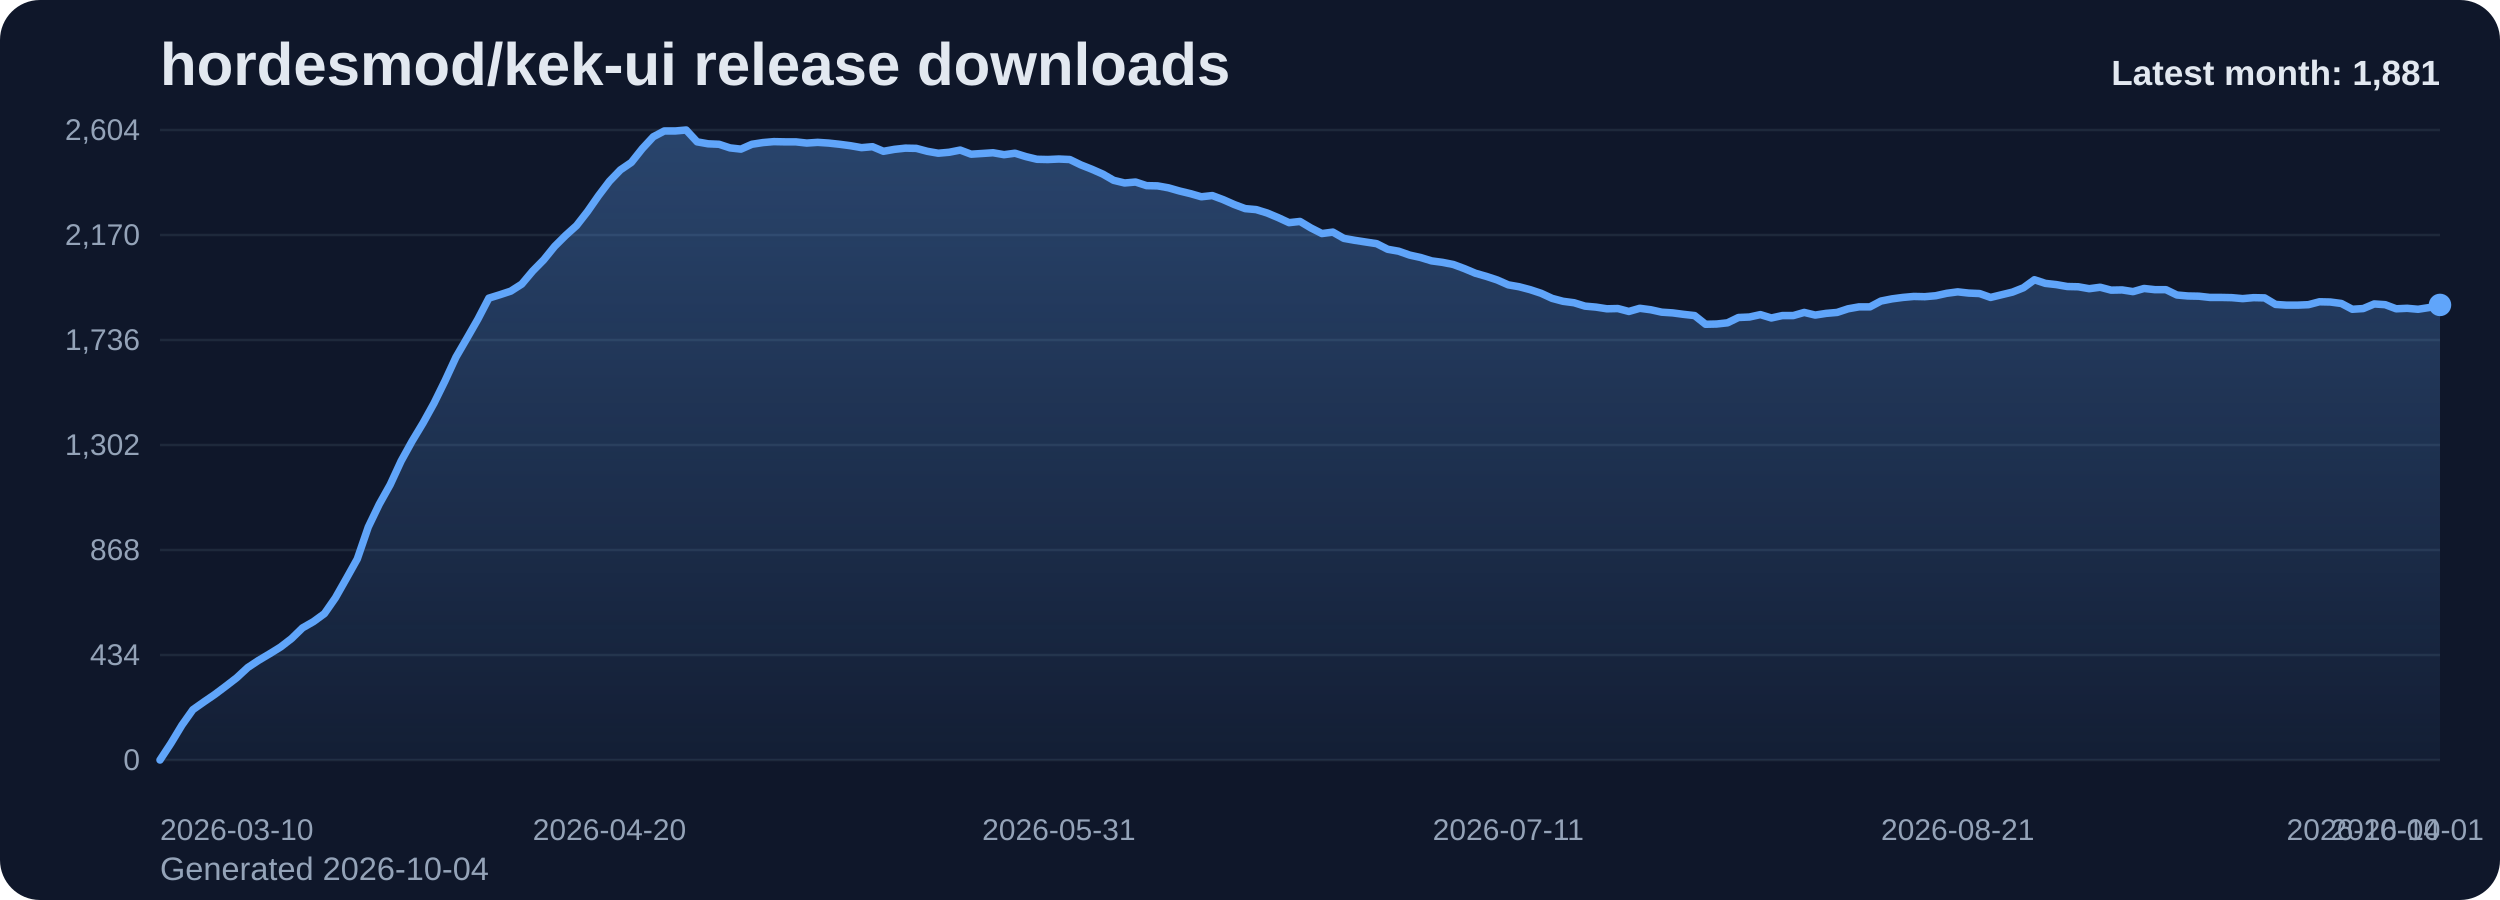
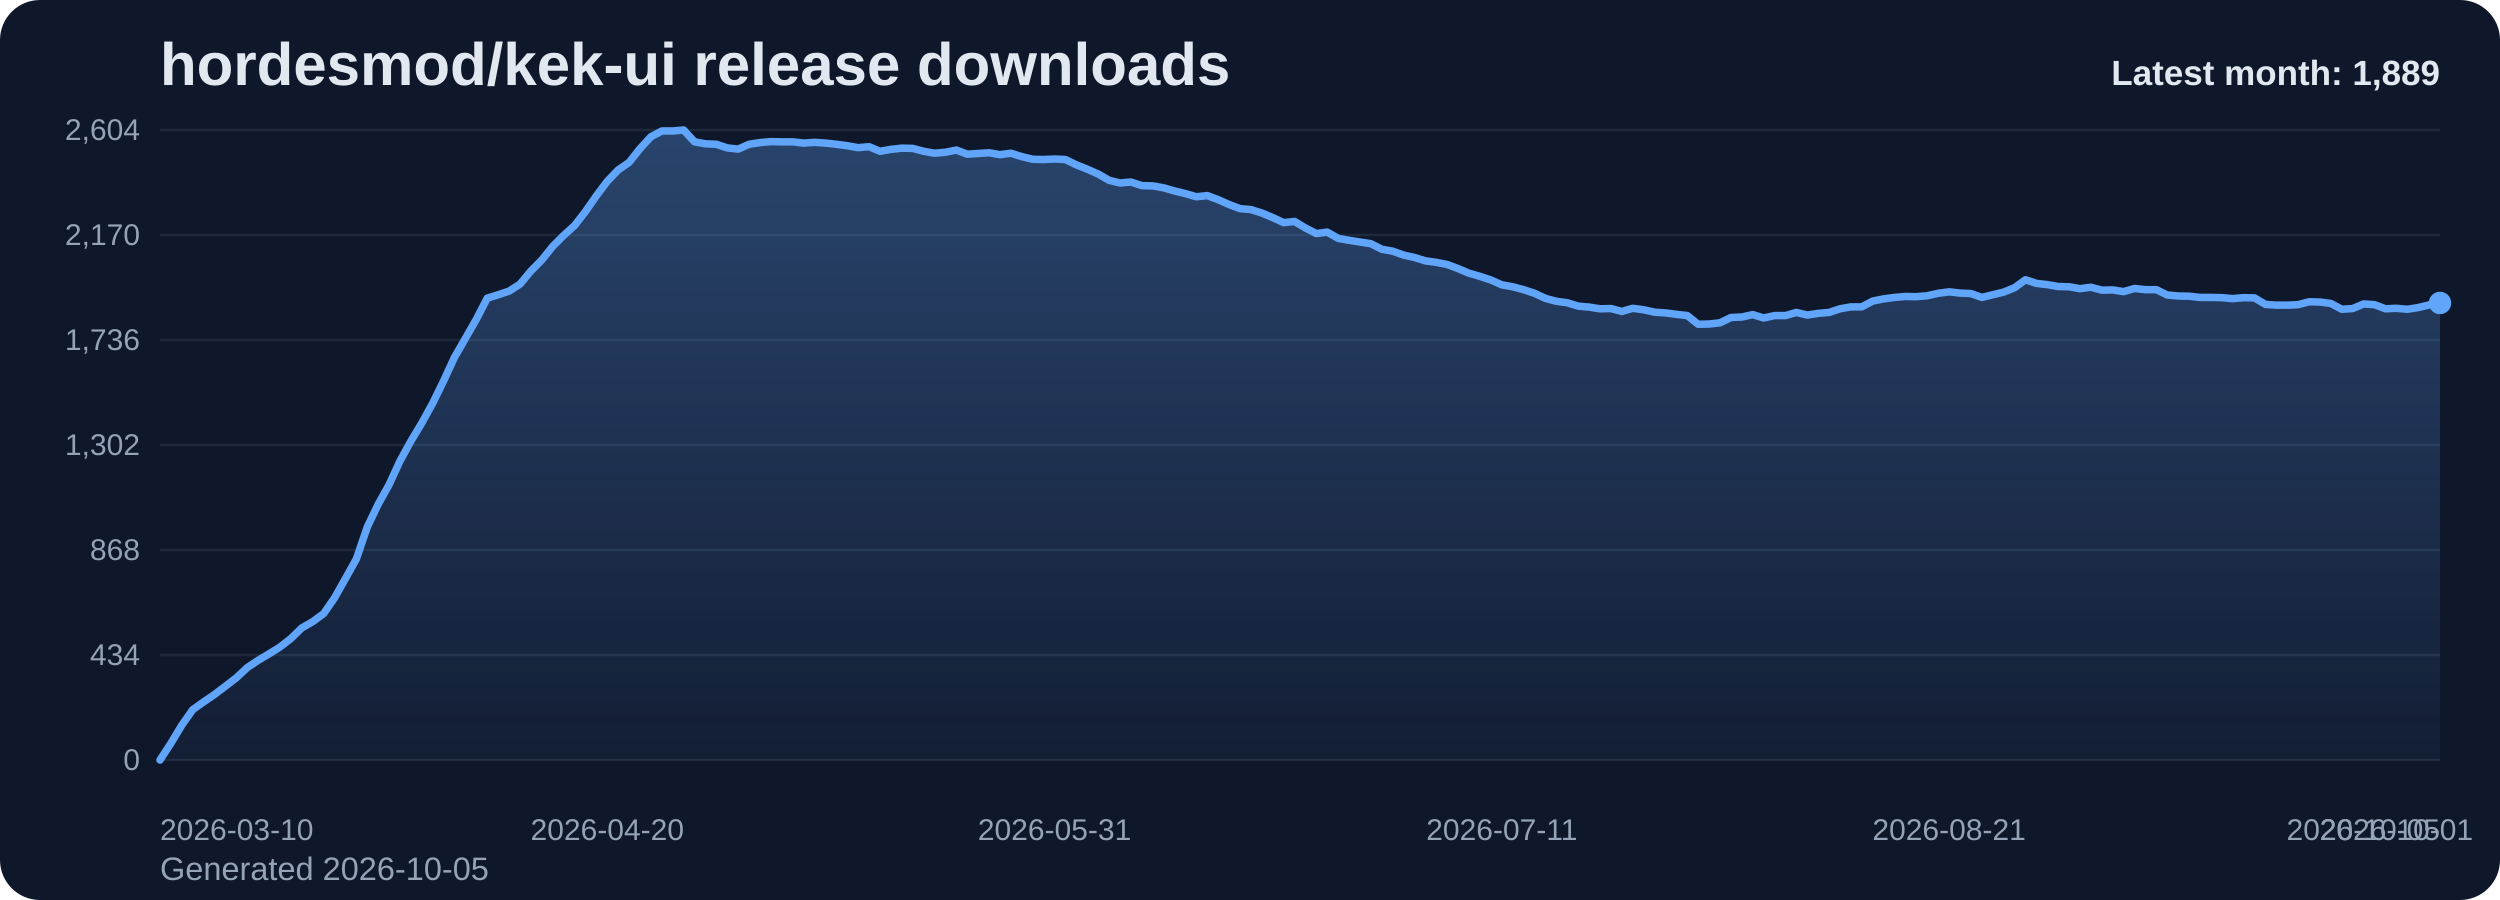
<svg xmlns="http://www.w3.org/2000/svg" viewBox="0 0 1000 360" role="img" aria-label="hordesmod/kek-ui release downloads chart">
  <defs>
    <linearGradient id="fill-monthly-slate" x1="0" y1="0" x2="0" y2="1">
      <stop offset="0%" stop-color="#60a5fa" stop-opacity="0.32" />
      <stop offset="100%" stop-color="#60a5fa" stop-opacity="0.05" />
    </linearGradient>
    <style>
      .bg { fill: #0f172a; }
      .title { font: 700 24px Arial, sans-serif; fill: #e2e8f0; }
      .sub { font: 400 13px Arial, sans-serif; fill: #94a3b8; }
      .grid { stroke: #1e293b; stroke-width: 1; }
      .axis { font: 400 12px Arial, sans-serif; fill: #94a3b8; }
      .line { fill: none; stroke: #60a5fa; stroke-width: 3; stroke-linecap: round; stroke-linejoin: round; }
      .dot { fill: #60a5fa; }
      .value { font: 600 11px Arial, sans-serif; fill: #cbd5e1; }
      .latest { font: 700 14px Arial, sans-serif; fill: #e2e8f0; }
    </style>
  </defs>
  <rect class="bg" x="0" y="0" width="1000" height="360" rx="16" />
  <text class="title" x="64" y="34">hordesmod/kek-ui release downloads</text>
-   <text class="sub" x="64" y="352">Generated 2026-10-04</text>
+   <text class="sub" x="64" y="352">Generated 2026-10-05</text>
  <line x1="64" y1="52.00" x2="976" y2="52.00" class="grid" />
  <text x="56" y="56.00" text-anchor="end" class="axis">2,604</text>
  <line x1="64" y1="94.00" x2="976" y2="94.00" class="grid" />
  <text x="56" y="98.00" text-anchor="end" class="axis">2,170</text>
  <line x1="64" y1="136.00" x2="976" y2="136.00" class="grid" />
  <text x="56" y="140.00" text-anchor="end" class="axis">1,736</text>
  <line x1="64" y1="178.00" x2="976" y2="178.00" class="grid" />
  <text x="56" y="182.00" text-anchor="end" class="axis">1,302</text>
  <line x1="64" y1="220.00" x2="976" y2="220.00" class="grid" />
  <text x="56" y="224.00" text-anchor="end" class="axis">868</text>
  <line x1="64" y1="262.00" x2="976" y2="262.00" class="grid" />
  <text x="56" y="266.00" text-anchor="end" class="axis">434</text>
  <line x1="64" y1="304.00" x2="976" y2="304.00" class="grid" />
  <text x="56" y="308.00" text-anchor="end" class="axis">0</text>
-   <path d="M 64.00 304 L 64.00 304.00 L 68.38 297.32 L 72.77 290.06 L 77.15 283.87 L 81.54 280.77 L 85.92 277.77 L 90.31 274.48 L 94.69 271.10 L 99.08 267.03 L 103.46 264.13 L 107.85 261.52 L 112.23 258.81 L 116.62 255.42 L 121.00 251.16 L 125.38 248.65 L 129.77 245.45 L 134.15 239.16 L 138.54 231.42 L 142.92 223.58 L 147.31 210.81 L 151.69 201.71 L 156.08 193.87 L 160.46 184.39 L 164.85 176.45 L 169.23 169.19 L 173.62 161.26 L 178.00 152.35 L 182.38 142.87 L 186.77 135.32 L 191.15 127.68 L 195.54 119.26 L 199.92 117.90 L 204.31 116.45 L 208.69 113.65 L 213.08 108.42 L 217.46 103.97 L 221.85 98.55 L 226.23 94.19 L 230.62 90.23 L 235.00 84.61 L 239.38 78.32 L 243.77 72.52 L 248.15 67.97 L 252.54 64.97 L 256.92 59.45 L 261.31 54.71 L 265.69 52.39 L 270.08 52.39 L 274.46 52.00 L 278.85 56.74 L 283.23 57.52 L 287.62 57.71 L 292.00 59.16 L 296.38 59.65 L 300.77 57.71 L 305.15 57.03 L 309.54 56.65 L 313.92 56.74 L 318.31 56.74 L 322.69 57.23 L 327.08 56.94 L 331.46 57.23 L 335.85 57.71 L 340.23 58.29 L 344.62 59.06 L 349.00 58.68 L 353.38 60.52 L 357.77 59.74 L 362.15 59.26 L 366.54 59.35 L 370.92 60.52 L 375.31 61.29 L 379.69 60.90 L 384.08 60.03 L 388.46 61.68 L 392.85 61.39 L 397.23 61.10 L 401.62 61.87 L 406.00 61.29 L 410.38 62.65 L 414.77 63.71 L 419.15 63.81 L 423.54 63.61 L 427.92 63.81 L 432.31 65.94 L 436.69 67.68 L 441.08 69.61 L 445.46 72.13 L 449.85 73.19 L 454.23 72.81 L 458.62 74.26 L 463.00 74.35 L 467.38 75.13 L 471.77 76.39 L 476.15 77.45 L 480.54 78.71 L 484.92 78.23 L 489.31 79.87 L 493.69 81.81 L 498.08 83.45 L 502.46 83.84 L 506.85 85.19 L 511.23 87.03 L 515.62 89.06 L 520.00 88.58 L 524.38 91.19 L 528.77 93.42 L 533.15 92.84 L 537.54 95.35 L 541.92 96.13 L 546.31 96.81 L 550.69 97.48 L 555.08 99.71 L 559.46 100.48 L 563.85 102.03 L 568.23 103.00 L 572.62 104.35 L 577.00 104.94 L 581.38 105.81 L 585.77 107.45 L 590.15 109.29 L 594.54 110.55 L 598.92 112.00 L 603.31 113.94 L 607.69 114.71 L 612.08 115.87 L 616.46 117.32 L 620.85 119.35 L 625.23 120.52 L 629.62 121.10 L 634.00 122.45 L 638.38 122.84 L 642.77 123.52 L 647.15 123.42 L 651.54 124.58 L 655.92 123.32 L 660.31 123.90 L 664.69 124.87 L 669.08 125.16 L 673.46 125.74 L 677.85 126.23 L 682.23 129.71 L 686.62 129.61 L 691.00 129.13 L 695.38 127.00 L 699.77 126.81 L 704.15 125.84 L 708.54 127.19 L 712.92 126.23 L 717.31 126.23 L 721.69 124.97 L 726.08 126.03 L 730.46 125.35 L 734.85 124.97 L 739.23 123.52 L 743.62 122.74 L 748.00 122.74 L 752.38 120.42 L 756.77 119.55 L 761.15 118.97 L 765.54 118.58 L 769.92 118.68 L 774.31 118.29 L 778.69 117.32 L 783.08 116.74 L 787.46 117.23 L 791.85 117.42 L 796.23 118.97 L 800.62 117.90 L 805.00 116.84 L 809.38 115.10 L 813.77 111.90 L 818.15 113.35 L 822.54 113.84 L 826.92 114.61 L 831.31 114.71 L 835.69 115.48 L 840.08 114.90 L 844.46 116.06 L 848.85 115.97 L 853.23 116.65 L 857.62 115.39 L 862.00 115.87 L 866.38 115.87 L 870.77 118.00 L 875.15 118.39 L 879.54 118.48 L 883.92 118.97 L 888.31 118.97 L 892.69 119.06 L 897.08 119.45 L 901.46 119.06 L 905.85 119.16 L 910.23 121.77 L 914.62 122.06 L 919.00 122.06 L 923.38 121.87 L 927.77 120.71 L 932.15 120.81 L 936.54 121.39 L 940.92 123.71 L 945.31 123.42 L 949.69 121.58 L 954.08 121.87 L 958.46 123.52 L 962.85 123.32 L 967.23 123.71 L 971.62 123.03 L 976.00 121.97 L 976.00 304 Z" fill="url(#fill-monthly-slate)" />
-   <polyline class="line" points="64.00,304.00 68.38,297.32 72.77,290.06 77.15,283.87 81.54,280.77 85.92,277.77 90.31,274.48 94.69,271.10 99.08,267.03 103.46,264.13 107.85,261.52 112.23,258.81 116.62,255.42 121.00,251.16 125.38,248.65 129.77,245.45 134.15,239.16 138.54,231.42 142.92,223.58 147.31,210.81 151.69,201.71 156.08,193.87 160.46,184.39 164.85,176.45 169.23,169.19 173.62,161.26 178.00,152.35 182.38,142.87 186.77,135.32 191.15,127.68 195.54,119.26 199.92,117.90 204.31,116.45 208.69,113.65 213.08,108.42 217.46,103.97 221.85,98.55 226.23,94.19 230.62,90.23 235.00,84.61 239.38,78.32 243.77,72.52 248.15,67.97 252.54,64.97 256.92,59.45 261.31,54.71 265.69,52.39 270.08,52.39 274.46,52.00 278.85,56.74 283.23,57.52 287.62,57.71 292.00,59.16 296.38,59.65 300.77,57.71 305.15,57.03 309.54,56.65 313.92,56.74 318.31,56.74 322.69,57.23 327.08,56.94 331.46,57.23 335.85,57.71 340.23,58.29 344.62,59.06 349.00,58.68 353.38,60.52 357.77,59.74 362.15,59.26 366.54,59.35 370.92,60.52 375.31,61.29 379.69,60.90 384.08,60.03 388.46,61.68 392.85,61.39 397.23,61.10 401.62,61.87 406.00,61.29 410.38,62.65 414.77,63.71 419.15,63.81 423.54,63.61 427.92,63.81 432.31,65.94 436.69,67.68 441.08,69.61 445.46,72.13 449.85,73.19 454.23,72.81 458.62,74.26 463.00,74.35 467.38,75.13 471.77,76.39 476.15,77.45 480.54,78.71 484.92,78.23 489.31,79.87 493.69,81.81 498.08,83.45 502.46,83.84 506.85,85.19 511.23,87.03 515.62,89.06 520.00,88.58 524.38,91.19 528.77,93.42 533.15,92.84 537.54,95.35 541.92,96.13 546.31,96.81 550.69,97.48 555.08,99.71 559.46,100.48 563.85,102.03 568.23,103.00 572.62,104.35 577.00,104.94 581.38,105.81 585.77,107.45 590.15,109.29 594.54,110.55 598.92,112.00 603.31,113.94 607.69,114.71 612.08,115.87 616.46,117.32 620.85,119.35 625.23,120.52 629.62,121.10 634.00,122.45 638.38,122.84 642.77,123.52 647.15,123.42 651.54,124.58 655.92,123.32 660.31,123.90 664.69,124.87 669.08,125.16 673.46,125.74 677.85,126.23 682.23,129.71 686.62,129.61 691.00,129.13 695.38,127.00 699.77,126.81 704.15,125.84 708.54,127.19 712.92,126.23 717.31,126.23 721.69,124.97 726.08,126.03 730.46,125.35 734.85,124.97 739.23,123.52 743.62,122.74 748.00,122.74 752.38,120.42 756.77,119.55 761.15,118.97 765.54,118.58 769.92,118.68 774.31,118.29 778.69,117.32 783.08,116.74 787.46,117.23 791.85,117.42 796.23,118.97 800.62,117.90 805.00,116.84 809.38,115.10 813.77,111.90 818.15,113.35 822.54,113.84 826.92,114.61 831.31,114.71 835.69,115.48 840.08,114.90 844.46,116.06 848.85,115.97 853.23,116.65 857.62,115.39 862.00,115.87 866.38,115.87 870.77,118.00 875.15,118.39 879.54,118.48 883.92,118.97 888.31,118.97 892.69,119.06 897.08,119.45 901.46,119.06 905.85,119.16 910.23,121.77 914.62,122.06 919.00,122.06 923.38,121.87 927.77,120.71 932.15,120.81 936.54,121.39 940.92,123.71 945.31,123.42 949.69,121.58 954.08,121.87 958.46,123.52 962.85,123.32 967.23,123.71 971.62,123.03 976.00,121.97" />
-   <circle class="dot" cx="976.00" cy="121.97" r="4.5" />
+   <path d="M 64.00 304 L 64.00 304.00 L 68.36 297.32 L 72.73 290.06 L 77.09 283.87 L 81.45 280.77 L 85.82 277.77 L 90.18 274.48 L 94.55 271.10 L 98.91 267.03 L 103.27 264.13 L 107.64 261.52 L 112.00 258.81 L 116.36 255.42 L 120.73 251.16 L 125.09 248.65 L 129.45 245.45 L 133.82 239.16 L 138.18 231.42 L 142.55 223.58 L 146.91 210.81 L 151.27 201.71 L 155.64 193.87 L 160.00 184.39 L 164.36 176.45 L 168.73 169.19 L 173.09 161.26 L 177.45 152.35 L 181.82 142.87 L 186.18 135.32 L 190.55 127.68 L 194.91 119.26 L 199.27 117.90 L 203.64 116.45 L 208.00 113.65 L 212.36 108.42 L 216.73 103.97 L 221.09 98.55 L 225.45 94.19 L 229.82 90.23 L 234.18 84.61 L 238.55 78.32 L 242.91 72.52 L 247.27 67.97 L 251.64 64.97 L 256.00 59.45 L 260.36 54.71 L 264.73 52.39 L 269.09 52.39 L 273.45 52.00 L 277.82 56.74 L 282.18 57.52 L 286.55 57.71 L 290.91 59.16 L 295.27 59.65 L 299.64 57.71 L 304.00 57.03 L 308.36 56.65 L 312.73 56.74 L 317.09 56.74 L 321.45 57.23 L 325.82 56.94 L 330.18 57.23 L 334.55 57.71 L 338.91 58.29 L 343.27 59.06 L 347.64 58.68 L 352.00 60.52 L 356.36 59.74 L 360.73 59.26 L 365.09 59.35 L 369.45 60.52 L 373.82 61.29 L 378.18 60.90 L 382.55 60.03 L 386.91 61.68 L 391.27 61.39 L 395.64 61.10 L 400.00 61.87 L 404.36 61.29 L 408.73 62.65 L 413.09 63.71 L 417.45 63.81 L 421.82 63.61 L 426.18 63.81 L 430.55 65.94 L 434.91 67.68 L 439.27 69.61 L 443.64 72.13 L 448.00 73.19 L 452.36 72.81 L 456.73 74.26 L 461.09 74.35 L 465.45 75.13 L 469.82 76.39 L 474.18 77.45 L 478.55 78.71 L 482.91 78.23 L 487.27 79.87 L 491.64 81.81 L 496.00 83.45 L 500.36 83.84 L 504.73 85.19 L 509.09 87.03 L 513.45 89.06 L 517.82 88.58 L 522.18 91.19 L 526.55 93.42 L 530.91 92.84 L 535.27 95.35 L 539.64 96.13 L 544.00 96.81 L 548.36 97.48 L 552.73 99.71 L 557.09 100.48 L 561.45 102.03 L 565.82 103.00 L 570.18 104.35 L 574.55 104.94 L 578.91 105.81 L 583.27 107.45 L 587.64 109.29 L 592.00 110.55 L 596.36 112.00 L 600.73 113.94 L 605.09 114.71 L 609.45 115.87 L 613.82 117.32 L 618.18 119.35 L 622.55 120.52 L 626.91 121.10 L 631.27 122.45 L 635.64 122.84 L 640.00 123.52 L 644.36 123.42 L 648.73 124.58 L 653.09 123.32 L 657.45 123.90 L 661.82 124.87 L 666.18 125.16 L 670.55 125.74 L 674.91 126.23 L 679.27 129.71 L 683.64 129.61 L 688.00 129.13 L 692.36 127.00 L 696.73 126.81 L 701.09 125.84 L 705.45 127.19 L 709.82 126.23 L 714.18 126.23 L 718.55 124.97 L 722.91 126.03 L 727.27 125.35 L 731.64 124.97 L 736.00 123.52 L 740.36 122.74 L 744.73 122.74 L 749.09 120.42 L 753.45 119.55 L 757.82 118.97 L 762.18 118.58 L 766.55 118.68 L 770.91 118.29 L 775.27 117.32 L 779.64 116.74 L 784.00 117.23 L 788.36 117.42 L 792.73 118.97 L 797.09 117.90 L 801.45 116.84 L 805.82 115.10 L 810.18 111.90 L 814.55 113.35 L 818.91 113.84 L 823.27 114.61 L 827.64 114.71 L 832.00 115.48 L 836.36 114.90 L 840.73 116.06 L 845.09 115.97 L 849.45 116.65 L 853.82 115.39 L 858.18 115.87 L 862.55 115.87 L 866.91 118.00 L 871.27 118.39 L 875.64 118.48 L 880.00 118.97 L 884.36 118.97 L 888.73 119.06 L 893.09 119.45 L 897.45 119.06 L 901.82 119.16 L 906.18 121.77 L 910.55 122.06 L 914.91 122.06 L 919.27 121.87 L 923.64 120.71 L 928.00 120.81 L 932.36 121.39 L 936.73 123.71 L 941.09 123.42 L 945.45 121.58 L 949.82 121.87 L 954.18 123.52 L 958.55 123.32 L 962.91 123.71 L 967.27 123.03 L 971.64 121.97 L 976.00 121.19 L 976.00 304 Z" fill="url(#fill-monthly-slate)" />
+   <polyline class="line" points="64.00,304.00 68.36,297.32 72.73,290.06 77.09,283.87 81.45,280.77 85.82,277.77 90.18,274.48 94.55,271.10 98.91,267.03 103.27,264.13 107.64,261.52 112.00,258.81 116.36,255.42 120.73,251.16 125.09,248.65 129.45,245.45 133.82,239.16 138.18,231.42 142.55,223.58 146.91,210.81 151.27,201.71 155.64,193.87 160.00,184.39 164.36,176.45 168.73,169.19 173.09,161.26 177.45,152.35 181.82,142.87 186.18,135.32 190.55,127.68 194.91,119.26 199.27,117.90 203.64,116.45 208.00,113.65 212.36,108.42 216.73,103.97 221.09,98.55 225.45,94.19 229.82,90.23 234.18,84.61 238.55,78.32 242.91,72.52 247.27,67.97 251.64,64.97 256.00,59.45 260.36,54.71 264.73,52.39 269.09,52.39 273.45,52.00 277.82,56.74 282.18,57.52 286.55,57.71 290.91,59.16 295.27,59.65 299.64,57.71 304.00,57.03 308.36,56.65 312.73,56.74 317.09,56.74 321.45,57.23 325.82,56.94 330.18,57.23 334.55,57.71 338.91,58.29 343.27,59.06 347.64,58.68 352.00,60.52 356.36,59.74 360.73,59.26 365.09,59.35 369.45,60.52 373.82,61.29 378.18,60.90 382.55,60.03 386.91,61.68 391.27,61.39 395.64,61.10 400.00,61.87 404.36,61.29 408.73,62.65 413.09,63.71 417.45,63.81 421.82,63.61 426.18,63.81 430.55,65.94 434.91,67.68 439.27,69.61 443.64,72.13 448.00,73.19 452.36,72.81 456.73,74.26 461.09,74.35 465.45,75.13 469.82,76.39 474.18,77.45 478.55,78.71 482.91,78.23 487.27,79.87 491.64,81.81 496.00,83.45 500.36,83.84 504.73,85.19 509.09,87.03 513.45,89.06 517.82,88.58 522.18,91.19 526.55,93.42 530.91,92.84 535.27,95.35 539.64,96.13 544.00,96.81 548.36,97.48 552.73,99.71 557.09,100.48 561.45,102.03 565.82,103.00 570.18,104.35 574.55,104.94 578.91,105.81 583.27,107.45 587.64,109.29 592.00,110.55 596.36,112.00 600.73,113.94 605.09,114.71 609.45,115.87 613.82,117.32 618.18,119.35 622.55,120.52 626.91,121.10 631.27,122.45 635.64,122.84 640.00,123.52 644.36,123.42 648.73,124.58 653.09,123.32 657.45,123.90 661.82,124.87 666.18,125.16 670.55,125.74 674.91,126.23 679.27,129.71 683.64,129.61 688.00,129.13 692.36,127.00 696.73,126.81 701.09,125.84 705.45,127.19 709.82,126.23 714.18,126.23 718.55,124.97 722.91,126.03 727.27,125.35 731.64,124.97 736.00,123.52 740.36,122.74 744.73,122.74 749.09,120.42 753.45,119.55 757.82,118.97 762.18,118.58 766.55,118.68 770.91,118.29 775.27,117.32 779.64,116.74 784.00,117.23 788.36,117.42 792.73,118.97 797.09,117.90 801.45,116.84 805.82,115.10 810.18,111.90 814.55,113.35 818.91,113.84 823.27,114.61 827.64,114.71 832.00,115.48 836.36,114.90 840.73,116.06 845.09,115.97 849.45,116.65 853.82,115.39 858.18,115.87 862.55,115.87 866.91,118.00 871.27,118.39 875.64,118.48 880.00,118.97 884.36,118.97 888.73,119.06 893.09,119.45 897.45,119.06 901.82,119.16 906.18,121.77 910.55,122.06 914.91,122.06 919.27,121.87 923.64,120.71 928.00,120.81 932.36,121.39 936.73,123.71 941.09,123.42 945.45,121.58 949.82,121.87 954.18,123.52 958.55,123.32 962.91,123.71 967.27,123.03 971.64,121.97 976.00,121.19" />
+   <circle class="dot" cx="976.00" cy="121.19" r="4.5" />
  <text class="axis" x="64.00" y="336" text-anchor="start">2026-03-10</text>
-   <text class="axis" x="243.77" y="336" text-anchor="middle">2026-04-20</text>
-   <text class="axis" x="423.54" y="336" text-anchor="middle">2026-05-31</text>
-   <text class="axis" x="603.31" y="336" text-anchor="middle">2026-07-11</text>
-   <text class="axis" x="783.08" y="336" text-anchor="middle">2026-08-21</text>
-   <text class="axis" x="962.85" y="336" text-anchor="middle">2026-10-01</text>
-   <text class="axis" x="976.00" y="336" text-anchor="end">2026-10-04</text>
-   <text class="latest" x="976" y="34" text-anchor="end">Latest month: 1,881</text>
+   <text class="axis" x="242.91" y="336" text-anchor="middle">2026-04-20</text>
+   <text class="axis" x="421.82" y="336" text-anchor="middle">2026-05-31</text>
+   <text class="axis" x="600.73" y="336" text-anchor="middle">2026-07-11</text>
+   <text class="axis" x="779.64" y="336" text-anchor="middle">2026-08-21</text>
+   <text class="axis" x="958.55" y="336" text-anchor="middle">2026-10-01</text>
+   <text class="axis" x="976.00" y="336" text-anchor="end">2026-10-05</text>
+   <text class="latest" x="976" y="34" text-anchor="end">Latest month: 1,889</text>
</svg>
